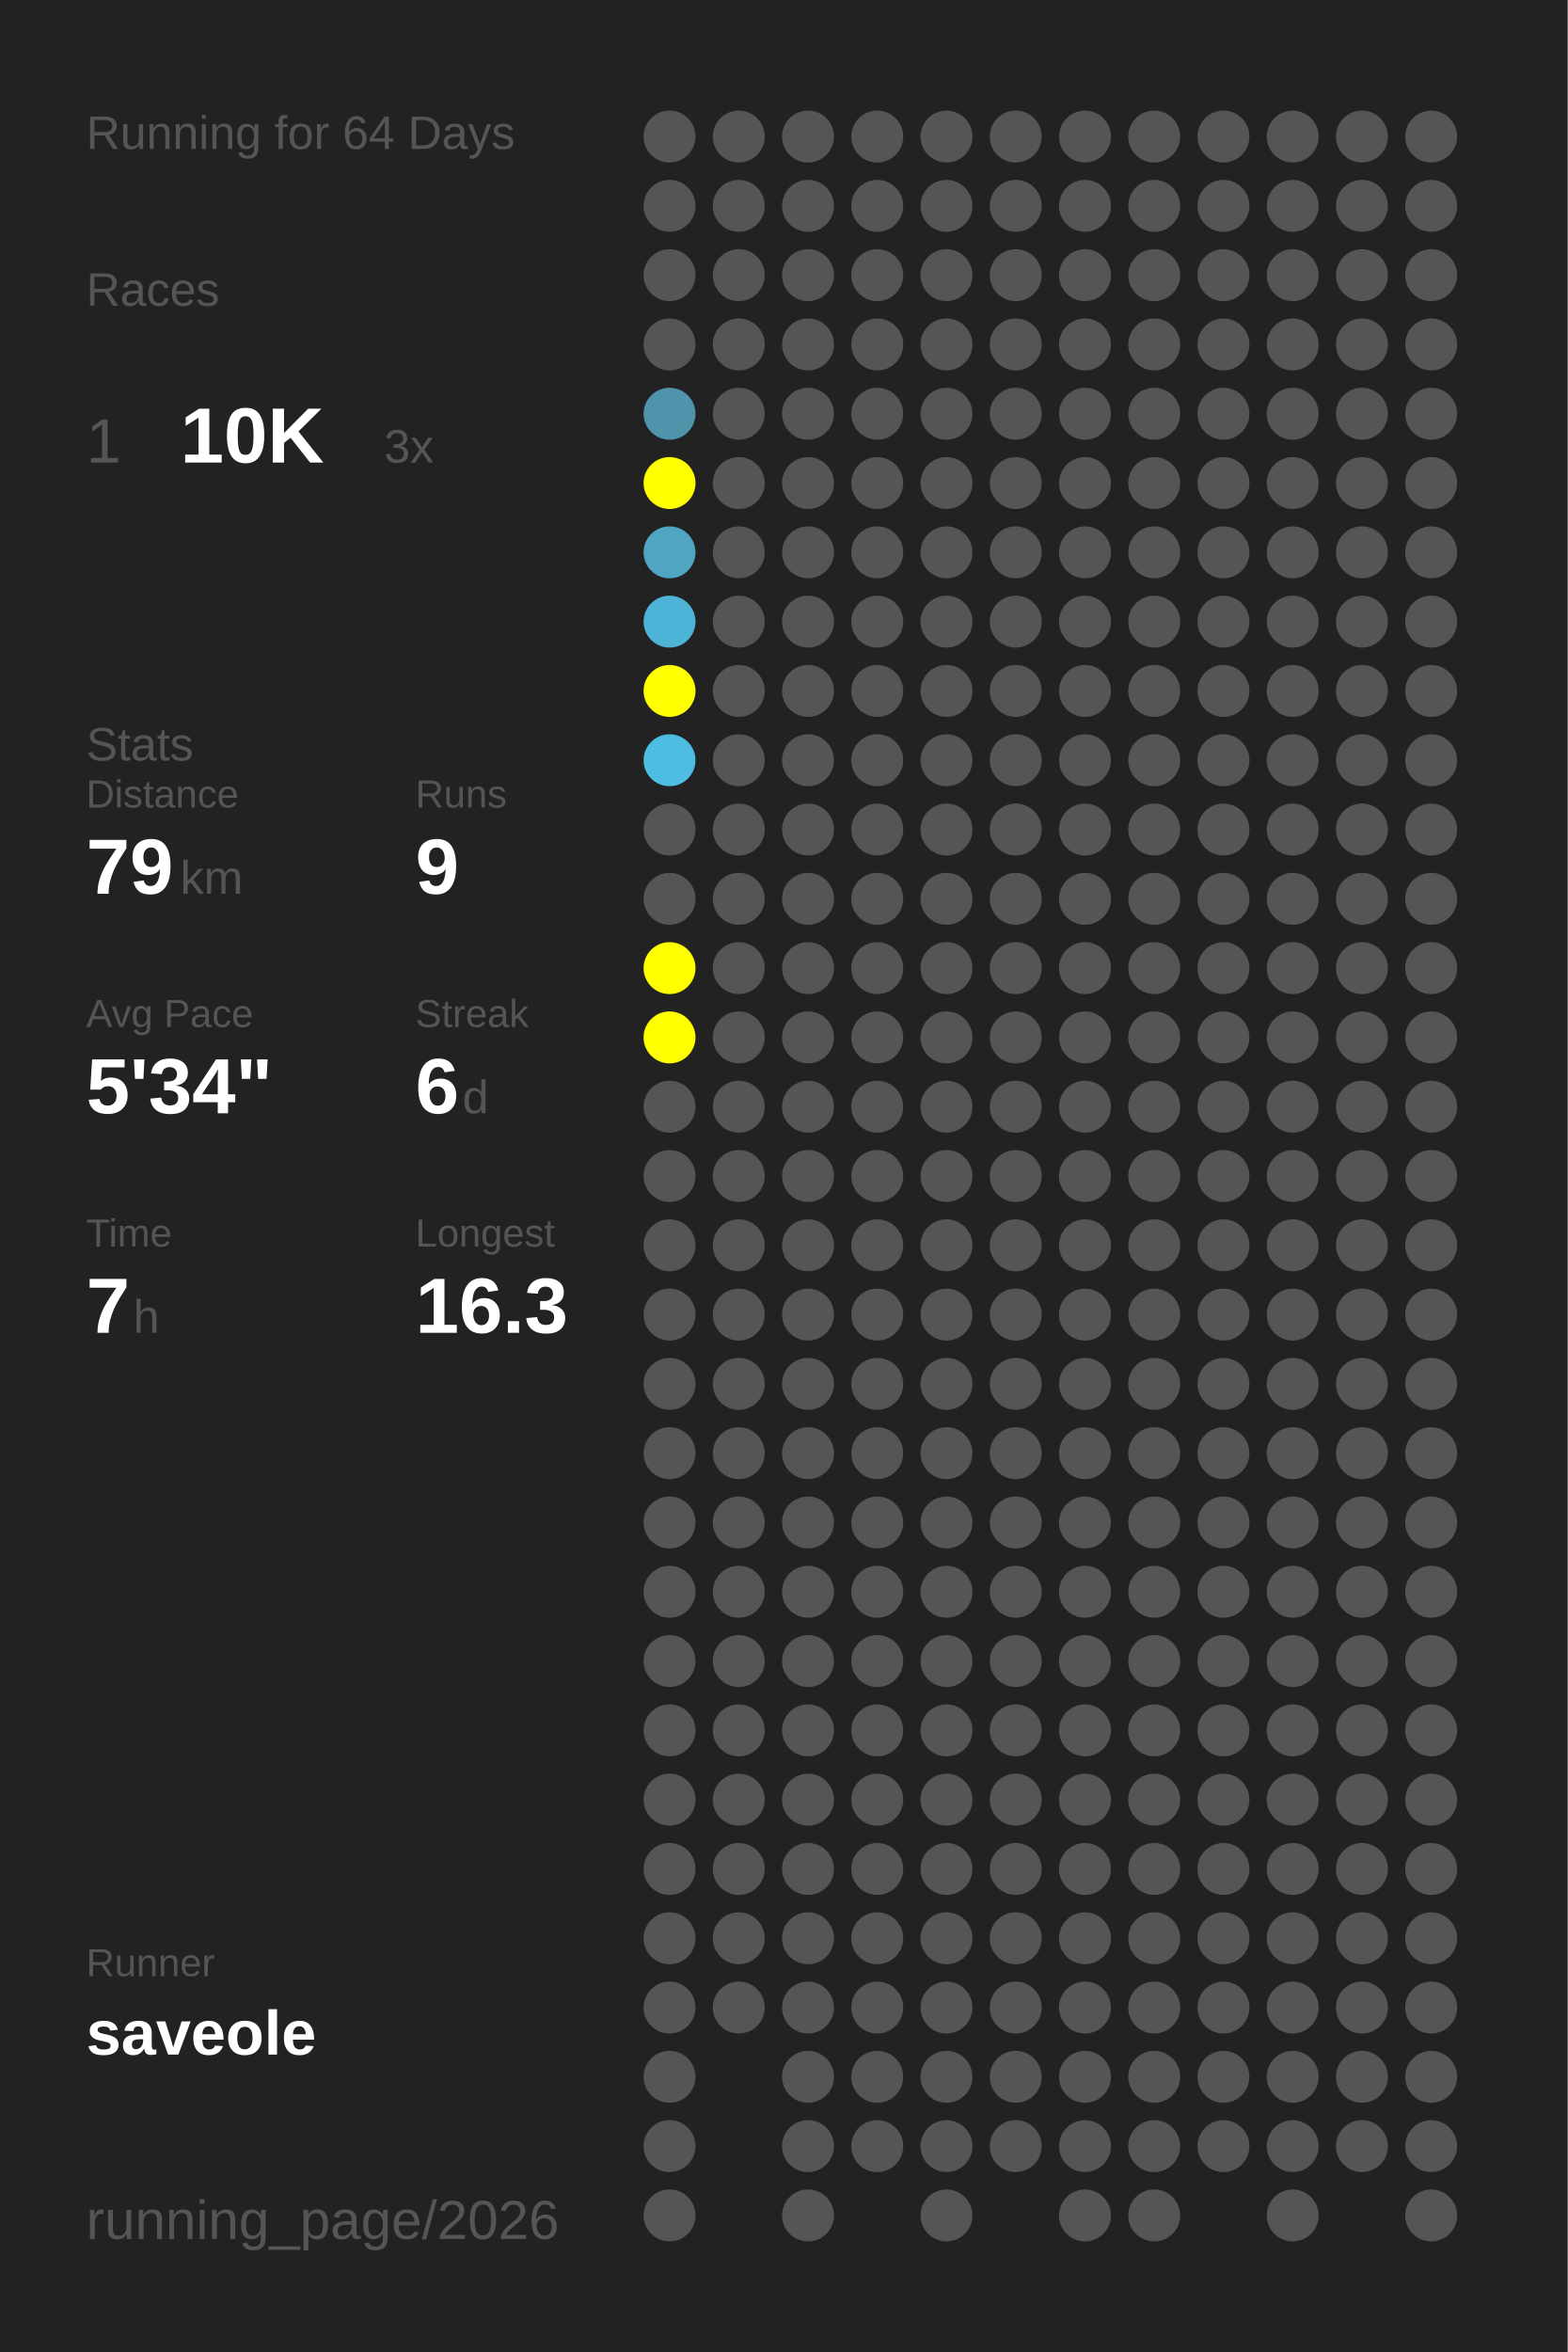
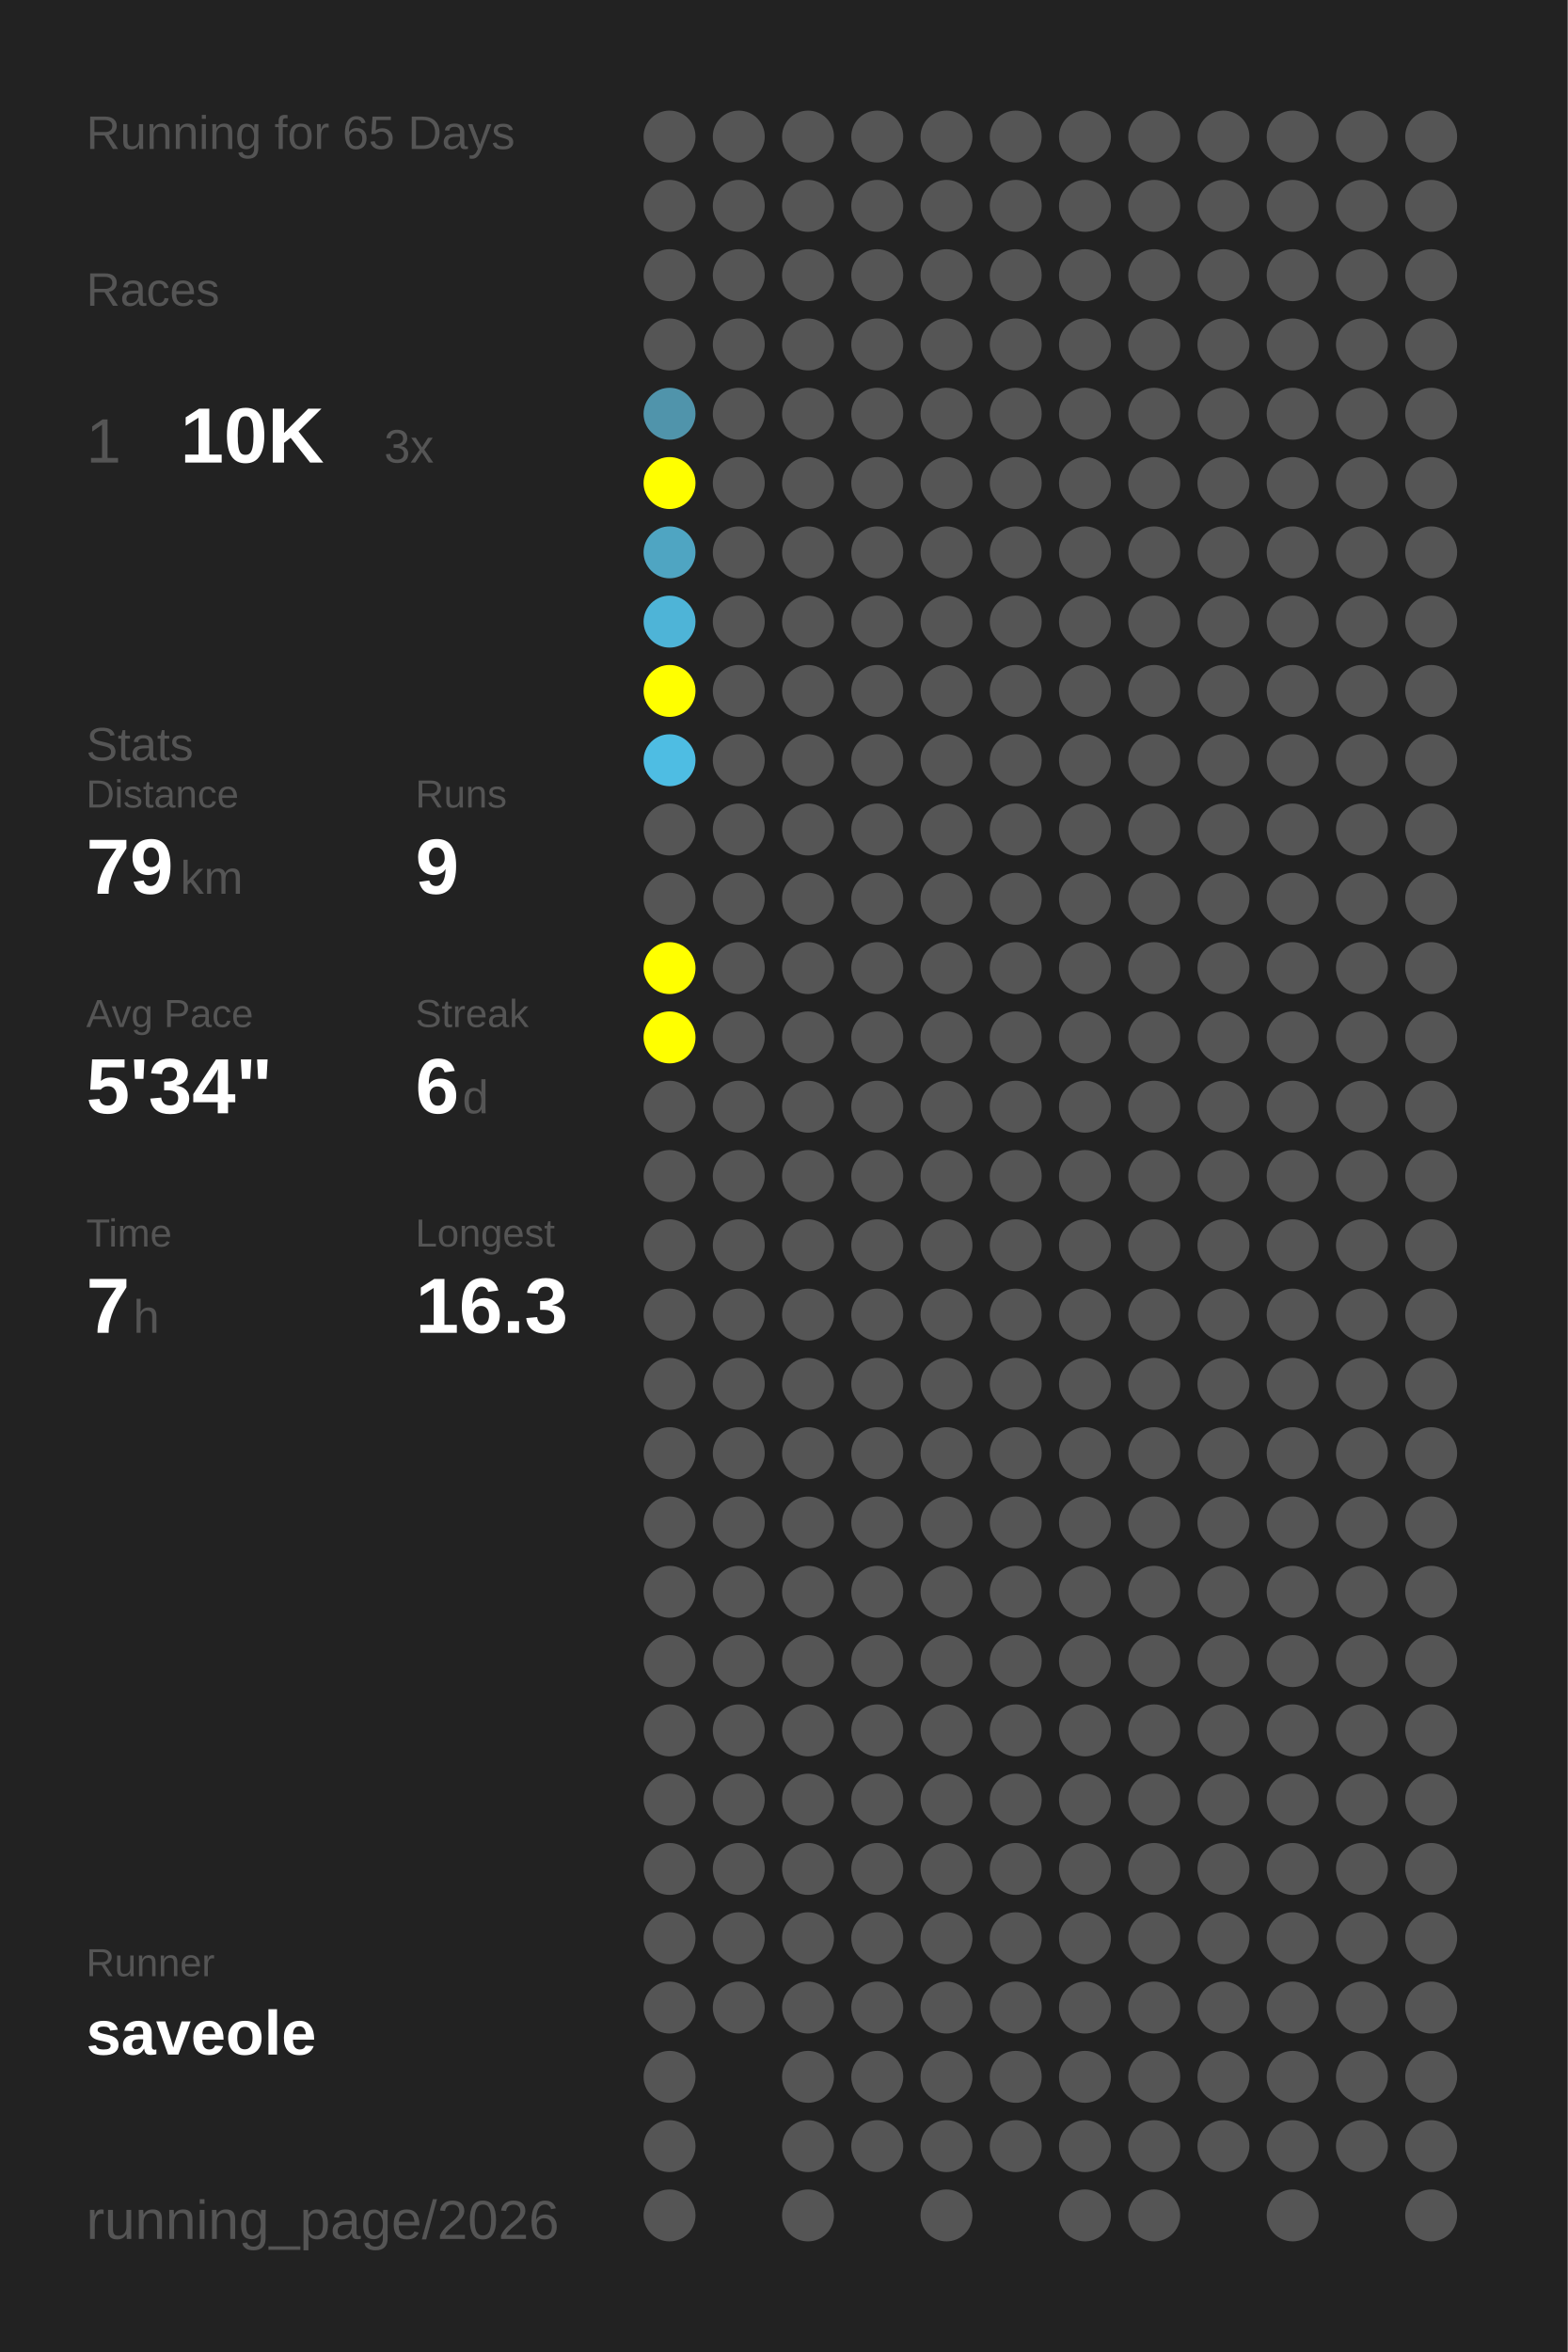
<svg xmlns="http://www.w3.org/2000/svg" baseProfile="full" height="300mm" version="1.1" viewBox="0,0,200,300" width="200mm">
  <defs />
  <rect fill="#222222" height="300" width="200" x="0" y="0" />
-   <text fill="#555555" style="font-size:6px; font-family:Arial;" x="11" y="19">Running for 64 Days</text>
+   <text fill="#555555" style="font-size:6px; font-family:Arial;" x="11" y="19">Running for 65 Days</text>
  <text fill="#555555" style="font-size:6px; font-family:Arial;" x="11" y="39">Races</text>
  <text fill="#555555" style="font-size:8px; font-family:Arial;" x="11" y="59">1</text>
  <text fill="#FFFFFF" style="font-size:10px; font-family:Arial; font-weight:bold;" x="23" y="59">10K</text>
  <text fill="#555555" style="font-size:6px; font-family:Arial;" x="49" y="59">3x</text>
  <text fill="#555555" style="font-size:6px; font-family:Arial;" x="11" y="97">Stats</text>
  <text fill="#555555" style="font-size:5px; font-family:Arial;" x="11" y="103">Distance</text>
  <text fill="#FFFFFF" style="font-size:10px; font-family:Arial; font-weight:bold;" x="11" y="114">79</text>
  <text fill="#555555" style="font-size:6px; font-family:Arial;" x="23" y="114">km</text>
  <text fill="#555555" style="font-size:5px; font-family:Arial;" x="53" y="103">Runs</text>
  <text fill="#FFFFFF" style="font-size:10px; font-family:Arial; font-weight:bold;" x="53" y="114">9</text>
  <text fill="#555555" style="font-size:5px; font-family:Arial;" x="11" y="131">Avg Pace</text>
  <text fill="#FFFFFF" style="font-size:10px; font-family:Arial; font-weight:bold;" x="11" y="142">5'34"</text>
  <text fill="#555555" style="font-size:5px; font-family:Arial;" x="53" y="131">Streak</text>
  <text fill="#FFFFFF" style="font-size:10px; font-family:Arial; font-weight:bold;" x="53" y="142">6</text>
  <text fill="#555555" style="font-size:6px; font-family:Arial;" x="59" y="142">d</text>
  <text fill="#555555" style="font-size:5px; font-family:Arial;" x="11" y="159">Time</text>
  <text fill="#FFFFFF" style="font-size:10px; font-family:Arial; font-weight:bold;" x="11" y="170">7</text>
  <text fill="#555555" style="font-size:6px; font-family:Arial;" x="17" y="170">h</text>
  <text fill="#555555" style="font-size:5px; font-family:Arial;" x="53" y="159">Longest</text>
  <text fill="#FFFFFF" style="font-size:10px; font-family:Arial; font-weight:bold;" x="53" y="170">16.3</text>
  <text fill="#555555" style="font-size:5px; font-family:Arial;" x="11" y="252.065">Runner</text>
  <text fill="#FFFFFF" style="font-size:8px; font-family:Arial; font-weight:bold;" x="11" y="262.065">saveole</text>
  <text fill="#555555" style="font-size:7px; font-family:Arial;" x="11" y="285.581">running_page/2026</text>
  <circle cx="85.417" cy="17.419" fill="#555555" r="3.312" />
  <circle cx="85.417" cy="26.258" fill="#555555" r="3.312" />
  <circle cx="85.417" cy="35.097" fill="#555555" r="3.312" />
  <circle cx="85.417" cy="43.935" fill="#555555" r="3.312" />
  <circle cx="85.417" cy="52.774" fill="#5094ab" r="3.312" />
  <circle cx="85.417" cy="61.613" fill="#FFFF00" r="3.312" />
  <circle cx="85.417" cy="70.452" fill="#4fa5c2" r="3.312" />
  <circle cx="85.417" cy="79.29" fill="#4eb4d7" r="3.312" />
  <circle cx="85.417" cy="88.129" fill="#FFFF00" r="3.312" />
  <circle cx="85.417" cy="96.968" fill="#4ebde3" r="3.312" />
  <circle cx="85.417" cy="105.806" fill="#555555" r="3.312" />
  <circle cx="85.417" cy="114.645" fill="#555555" r="3.312" />
  <circle cx="85.417" cy="123.484" fill="#FFFF00" r="3.312" />
  <circle cx="85.417" cy="132.323" fill="#FFFF00" r="3.312" />
  <circle cx="85.417" cy="141.161" fill="#555555" r="3.312" />
  <circle cx="85.417" cy="150" fill="#555555" r="3.312" />
  <circle cx="85.417" cy="158.839" fill="#555555" r="3.312" />
  <circle cx="85.417" cy="167.677" fill="#555555" r="3.312" />
  <circle cx="85.417" cy="176.516" fill="#555555" r="3.312" />
  <circle cx="85.417" cy="185.355" fill="#555555" r="3.312" />
  <circle cx="85.417" cy="194.194" fill="#555555" r="3.312" />
  <circle cx="85.417" cy="203.032" fill="#555555" r="3.312" />
  <circle cx="85.417" cy="211.871" fill="#555555" r="3.312" />
  <circle cx="85.417" cy="220.71" fill="#555555" r="3.312" />
  <circle cx="85.417" cy="229.548" fill="#555555" r="3.312" />
  <circle cx="85.417" cy="238.387" fill="#555555" r="3.312" />
  <circle cx="85.417" cy="247.226" fill="#555555" r="3.312" />
  <circle cx="85.417" cy="256.065" fill="#555555" r="3.312" />
  <circle cx="85.417" cy="264.903" fill="#555555" r="3.312" />
  <circle cx="85.417" cy="273.742" fill="#555555" r="3.312" />
  <circle cx="85.417" cy="282.581" fill="#555555" r="3.312" />
  <circle cx="94.25" cy="17.419" fill="#555555" r="3.312" />
  <circle cx="94.25" cy="26.258" fill="#555555" r="3.312" />
  <circle cx="94.25" cy="35.097" fill="#555555" r="3.312" />
  <circle cx="94.25" cy="43.935" fill="#555555" r="3.312" />
  <circle cx="94.25" cy="52.774" fill="#555555" r="3.312" />
  <circle cx="94.25" cy="61.613" fill="#555555" r="3.312" />
  <circle cx="94.25" cy="70.452" fill="#555555" r="3.312" />
  <circle cx="94.25" cy="79.29" fill="#555555" r="3.312" />
  <circle cx="94.25" cy="88.129" fill="#555555" r="3.312" />
  <circle cx="94.25" cy="96.968" fill="#555555" r="3.312" />
  <circle cx="94.25" cy="105.806" fill="#555555" r="3.312" />
  <circle cx="94.25" cy="114.645" fill="#555555" r="3.312" />
  <circle cx="94.25" cy="123.484" fill="#555555" r="3.312" />
  <circle cx="94.25" cy="132.323" fill="#555555" r="3.312" />
  <circle cx="94.25" cy="141.161" fill="#555555" r="3.312" />
  <circle cx="94.25" cy="150" fill="#555555" r="3.312" />
  <circle cx="94.25" cy="158.839" fill="#555555" r="3.312" />
  <circle cx="94.25" cy="167.677" fill="#555555" r="3.312" />
  <circle cx="94.25" cy="176.516" fill="#555555" r="3.312" />
  <circle cx="94.25" cy="185.355" fill="#555555" r="3.312" />
  <circle cx="94.25" cy="194.194" fill="#555555" r="3.312" />
  <circle cx="94.25" cy="203.032" fill="#555555" r="3.312" />
  <circle cx="94.25" cy="211.871" fill="#555555" r="3.312" />
  <circle cx="94.25" cy="220.71" fill="#555555" r="3.312" />
  <circle cx="94.25" cy="229.548" fill="#555555" r="3.312" />
  <circle cx="94.25" cy="238.387" fill="#555555" r="3.312" />
  <circle cx="94.25" cy="247.226" fill="#555555" r="3.312" />
  <circle cx="94.25" cy="256.065" fill="#555555" r="3.312" />
  <circle cx="103.083" cy="17.419" fill="#555555" r="3.312" />
  <circle cx="103.083" cy="26.258" fill="#555555" r="3.312" />
  <circle cx="103.083" cy="35.097" fill="#555555" r="3.312" />
  <circle cx="103.083" cy="43.935" fill="#555555" r="3.312" />
  <circle cx="103.083" cy="52.774" fill="#555555" r="3.312" />
  <circle cx="103.083" cy="61.613" fill="#555555" r="3.312" />
  <circle cx="103.083" cy="70.452" fill="#555555" r="3.312" />
  <circle cx="103.083" cy="79.29" fill="#555555" r="3.312" />
  <circle cx="103.083" cy="88.129" fill="#555555" r="3.312" />
  <circle cx="103.083" cy="96.968" fill="#555555" r="3.312" />
  <circle cx="103.083" cy="105.806" fill="#555555" r="3.312" />
  <circle cx="103.083" cy="114.645" fill="#555555" r="3.312" />
  <circle cx="103.083" cy="123.484" fill="#555555" r="3.312" />
  <circle cx="103.083" cy="132.323" fill="#555555" r="3.312" />
  <circle cx="103.083" cy="141.161" fill="#555555" r="3.312" />
  <circle cx="103.083" cy="150" fill="#555555" r="3.312" />
  <circle cx="103.083" cy="158.839" fill="#555555" r="3.312" />
  <circle cx="103.083" cy="167.677" fill="#555555" r="3.312" />
  <circle cx="103.083" cy="176.516" fill="#555555" r="3.312" />
  <circle cx="103.083" cy="185.355" fill="#555555" r="3.312" />
  <circle cx="103.083" cy="194.194" fill="#555555" r="3.312" />
  <circle cx="103.083" cy="203.032" fill="#555555" r="3.312" />
  <circle cx="103.083" cy="211.871" fill="#555555" r="3.312" />
  <circle cx="103.083" cy="220.71" fill="#555555" r="3.312" />
  <circle cx="103.083" cy="229.548" fill="#555555" r="3.312" />
  <circle cx="103.083" cy="238.387" fill="#555555" r="3.312" />
  <circle cx="103.083" cy="247.226" fill="#555555" r="3.312" />
  <circle cx="103.083" cy="256.065" fill="#555555" r="3.312" />
  <circle cx="103.083" cy="264.903" fill="#555555" r="3.312" />
  <circle cx="103.083" cy="273.742" fill="#555555" r="3.312" />
  <circle cx="103.083" cy="282.581" fill="#555555" r="3.312" />
  <circle cx="111.917" cy="17.419" fill="#555555" r="3.312" />
  <circle cx="111.917" cy="26.258" fill="#555555" r="3.312" />
  <circle cx="111.917" cy="35.097" fill="#555555" r="3.312" />
  <circle cx="111.917" cy="43.935" fill="#555555" r="3.312" />
  <circle cx="111.917" cy="52.774" fill="#555555" r="3.312" />
  <circle cx="111.917" cy="61.613" fill="#555555" r="3.312" />
  <circle cx="111.917" cy="70.452" fill="#555555" r="3.312" />
  <circle cx="111.917" cy="79.29" fill="#555555" r="3.312" />
  <circle cx="111.917" cy="88.129" fill="#555555" r="3.312" />
  <circle cx="111.917" cy="96.968" fill="#555555" r="3.312" />
  <circle cx="111.917" cy="105.806" fill="#555555" r="3.312" />
  <circle cx="111.917" cy="114.645" fill="#555555" r="3.312" />
  <circle cx="111.917" cy="123.484" fill="#555555" r="3.312" />
  <circle cx="111.917" cy="132.323" fill="#555555" r="3.312" />
  <circle cx="111.917" cy="141.161" fill="#555555" r="3.312" />
  <circle cx="111.917" cy="150" fill="#555555" r="3.312" />
  <circle cx="111.917" cy="158.839" fill="#555555" r="3.312" />
  <circle cx="111.917" cy="167.677" fill="#555555" r="3.312" />
  <circle cx="111.917" cy="176.516" fill="#555555" r="3.312" />
  <circle cx="111.917" cy="185.355" fill="#555555" r="3.312" />
  <circle cx="111.917" cy="194.194" fill="#555555" r="3.312" />
  <circle cx="111.917" cy="203.032" fill="#555555" r="3.312" />
  <circle cx="111.917" cy="211.871" fill="#555555" r="3.312" />
  <circle cx="111.917" cy="220.71" fill="#555555" r="3.312" />
  <circle cx="111.917" cy="229.548" fill="#555555" r="3.312" />
  <circle cx="111.917" cy="238.387" fill="#555555" r="3.312" />
  <circle cx="111.917" cy="247.226" fill="#555555" r="3.312" />
  <circle cx="111.917" cy="256.065" fill="#555555" r="3.312" />
  <circle cx="111.917" cy="264.903" fill="#555555" r="3.312" />
  <circle cx="111.917" cy="273.742" fill="#555555" r="3.312" />
  <circle cx="120.75" cy="17.419" fill="#555555" r="3.312" />
  <circle cx="120.75" cy="26.258" fill="#555555" r="3.312" />
  <circle cx="120.75" cy="35.097" fill="#555555" r="3.312" />
  <circle cx="120.75" cy="43.935" fill="#555555" r="3.312" />
  <circle cx="120.75" cy="52.774" fill="#555555" r="3.312" />
  <circle cx="120.75" cy="61.613" fill="#555555" r="3.312" />
  <circle cx="120.75" cy="70.452" fill="#555555" r="3.312" />
  <circle cx="120.75" cy="79.29" fill="#555555" r="3.312" />
  <circle cx="120.75" cy="88.129" fill="#555555" r="3.312" />
  <circle cx="120.75" cy="96.968" fill="#555555" r="3.312" />
  <circle cx="120.75" cy="105.806" fill="#555555" r="3.312" />
  <circle cx="120.75" cy="114.645" fill="#555555" r="3.312" />
  <circle cx="120.75" cy="123.484" fill="#555555" r="3.312" />
  <circle cx="120.75" cy="132.323" fill="#555555" r="3.312" />
  <circle cx="120.75" cy="141.161" fill="#555555" r="3.312" />
  <circle cx="120.75" cy="150" fill="#555555" r="3.312" />
  <circle cx="120.75" cy="158.839" fill="#555555" r="3.312" />
  <circle cx="120.75" cy="167.677" fill="#555555" r="3.312" />
  <circle cx="120.75" cy="176.516" fill="#555555" r="3.312" />
  <circle cx="120.75" cy="185.355" fill="#555555" r="3.312" />
  <circle cx="120.75" cy="194.194" fill="#555555" r="3.312" />
  <circle cx="120.75" cy="203.032" fill="#555555" r="3.312" />
  <circle cx="120.75" cy="211.871" fill="#555555" r="3.312" />
  <circle cx="120.75" cy="220.71" fill="#555555" r="3.312" />
  <circle cx="120.75" cy="229.548" fill="#555555" r="3.312" />
  <circle cx="120.75" cy="238.387" fill="#555555" r="3.312" />
  <circle cx="120.75" cy="247.226" fill="#555555" r="3.312" />
  <circle cx="120.75" cy="256.065" fill="#555555" r="3.312" />
  <circle cx="120.75" cy="264.903" fill="#555555" r="3.312" />
  <circle cx="120.75" cy="273.742" fill="#555555" r="3.312" />
  <circle cx="120.75" cy="282.581" fill="#555555" r="3.312" />
  <circle cx="129.583" cy="17.419" fill="#555555" r="3.312" />
  <circle cx="129.583" cy="26.258" fill="#555555" r="3.312" />
  <circle cx="129.583" cy="35.097" fill="#555555" r="3.312" />
  <circle cx="129.583" cy="43.935" fill="#555555" r="3.312" />
  <circle cx="129.583" cy="52.774" fill="#555555" r="3.312" />
  <circle cx="129.583" cy="61.613" fill="#555555" r="3.312" />
  <circle cx="129.583" cy="70.452" fill="#555555" r="3.312" />
  <circle cx="129.583" cy="79.29" fill="#555555" r="3.312" />
  <circle cx="129.583" cy="88.129" fill="#555555" r="3.312" />
  <circle cx="129.583" cy="96.968" fill="#555555" r="3.312" />
  <circle cx="129.583" cy="105.806" fill="#555555" r="3.312" />
  <circle cx="129.583" cy="114.645" fill="#555555" r="3.312" />
  <circle cx="129.583" cy="123.484" fill="#555555" r="3.312" />
  <circle cx="129.583" cy="132.323" fill="#555555" r="3.312" />
  <circle cx="129.583" cy="141.161" fill="#555555" r="3.312" />
  <circle cx="129.583" cy="150" fill="#555555" r="3.312" />
  <circle cx="129.583" cy="158.839" fill="#555555" r="3.312" />
  <circle cx="129.583" cy="167.677" fill="#555555" r="3.312" />
  <circle cx="129.583" cy="176.516" fill="#555555" r="3.312" />
  <circle cx="129.583" cy="185.355" fill="#555555" r="3.312" />
  <circle cx="129.583" cy="194.194" fill="#555555" r="3.312" />
  <circle cx="129.583" cy="203.032" fill="#555555" r="3.312" />
  <circle cx="129.583" cy="211.871" fill="#555555" r="3.312" />
  <circle cx="129.583" cy="220.71" fill="#555555" r="3.312" />
  <circle cx="129.583" cy="229.548" fill="#555555" r="3.312" />
  <circle cx="129.583" cy="238.387" fill="#555555" r="3.312" />
  <circle cx="129.583" cy="247.226" fill="#555555" r="3.312" />
  <circle cx="129.583" cy="256.065" fill="#555555" r="3.312" />
  <circle cx="129.583" cy="264.903" fill="#555555" r="3.312" />
  <circle cx="129.583" cy="273.742" fill="#555555" r="3.312" />
  <circle cx="138.417" cy="17.419" fill="#555555" r="3.312" />
  <circle cx="138.417" cy="26.258" fill="#555555" r="3.312" />
  <circle cx="138.417" cy="35.097" fill="#555555" r="3.312" />
  <circle cx="138.417" cy="43.935" fill="#555555" r="3.312" />
  <circle cx="138.417" cy="52.774" fill="#555555" r="3.312" />
  <circle cx="138.417" cy="61.613" fill="#555555" r="3.312" />
  <circle cx="138.417" cy="70.452" fill="#555555" r="3.312" />
  <circle cx="138.417" cy="79.29" fill="#555555" r="3.312" />
  <circle cx="138.417" cy="88.129" fill="#555555" r="3.312" />
  <circle cx="138.417" cy="96.968" fill="#555555" r="3.312" />
  <circle cx="138.417" cy="105.806" fill="#555555" r="3.312" />
  <circle cx="138.417" cy="114.645" fill="#555555" r="3.312" />
  <circle cx="138.417" cy="123.484" fill="#555555" r="3.312" />
  <circle cx="138.417" cy="132.323" fill="#555555" r="3.312" />
  <circle cx="138.417" cy="141.161" fill="#555555" r="3.312" />
  <circle cx="138.417" cy="150" fill="#555555" r="3.312" />
  <circle cx="138.417" cy="158.839" fill="#555555" r="3.312" />
  <circle cx="138.417" cy="167.677" fill="#555555" r="3.312" />
  <circle cx="138.417" cy="176.516" fill="#555555" r="3.312" />
  <circle cx="138.417" cy="185.355" fill="#555555" r="3.312" />
  <circle cx="138.417" cy="194.194" fill="#555555" r="3.312" />
  <circle cx="138.417" cy="203.032" fill="#555555" r="3.312" />
  <circle cx="138.417" cy="211.871" fill="#555555" r="3.312" />
  <circle cx="138.417" cy="220.71" fill="#555555" r="3.312" />
  <circle cx="138.417" cy="229.548" fill="#555555" r="3.312" />
  <circle cx="138.417" cy="238.387" fill="#555555" r="3.312" />
  <circle cx="138.417" cy="247.226" fill="#555555" r="3.312" />
  <circle cx="138.417" cy="256.065" fill="#555555" r="3.312" />
  <circle cx="138.417" cy="264.903" fill="#555555" r="3.312" />
  <circle cx="138.417" cy="273.742" fill="#555555" r="3.312" />
  <circle cx="138.417" cy="282.581" fill="#555555" r="3.312" />
  <circle cx="147.25" cy="17.419" fill="#555555" r="3.312" />
  <circle cx="147.25" cy="26.258" fill="#555555" r="3.312" />
  <circle cx="147.25" cy="35.097" fill="#555555" r="3.312" />
  <circle cx="147.25" cy="43.935" fill="#555555" r="3.312" />
  <circle cx="147.25" cy="52.774" fill="#555555" r="3.312" />
  <circle cx="147.25" cy="61.613" fill="#555555" r="3.312" />
  <circle cx="147.25" cy="70.452" fill="#555555" r="3.312" />
  <circle cx="147.25" cy="79.29" fill="#555555" r="3.312" />
  <circle cx="147.25" cy="88.129" fill="#555555" r="3.312" />
  <circle cx="147.25" cy="96.968" fill="#555555" r="3.312" />
  <circle cx="147.25" cy="105.806" fill="#555555" r="3.312" />
  <circle cx="147.25" cy="114.645" fill="#555555" r="3.312" />
  <circle cx="147.25" cy="123.484" fill="#555555" r="3.312" />
  <circle cx="147.25" cy="132.323" fill="#555555" r="3.312" />
  <circle cx="147.25" cy="141.161" fill="#555555" r="3.312" />
  <circle cx="147.25" cy="150" fill="#555555" r="3.312" />
  <circle cx="147.25" cy="158.839" fill="#555555" r="3.312" />
  <circle cx="147.25" cy="167.677" fill="#555555" r="3.312" />
  <circle cx="147.25" cy="176.516" fill="#555555" r="3.312" />
  <circle cx="147.25" cy="185.355" fill="#555555" r="3.312" />
  <circle cx="147.25" cy="194.194" fill="#555555" r="3.312" />
  <circle cx="147.25" cy="203.032" fill="#555555" r="3.312" />
  <circle cx="147.25" cy="211.871" fill="#555555" r="3.312" />
  <circle cx="147.25" cy="220.71" fill="#555555" r="3.312" />
  <circle cx="147.25" cy="229.548" fill="#555555" r="3.312" />
  <circle cx="147.25" cy="238.387" fill="#555555" r="3.312" />
  <circle cx="147.25" cy="247.226" fill="#555555" r="3.312" />
  <circle cx="147.25" cy="256.065" fill="#555555" r="3.312" />
  <circle cx="147.25" cy="264.903" fill="#555555" r="3.312" />
  <circle cx="147.25" cy="273.742" fill="#555555" r="3.312" />
  <circle cx="147.25" cy="282.581" fill="#555555" r="3.312" />
  <circle cx="156.083" cy="17.419" fill="#555555" r="3.312" />
  <circle cx="156.083" cy="26.258" fill="#555555" r="3.312" />
  <circle cx="156.083" cy="35.097" fill="#555555" r="3.312" />
  <circle cx="156.083" cy="43.935" fill="#555555" r="3.312" />
  <circle cx="156.083" cy="52.774" fill="#555555" r="3.312" />
  <circle cx="156.083" cy="61.613" fill="#555555" r="3.312" />
  <circle cx="156.083" cy="70.452" fill="#555555" r="3.312" />
  <circle cx="156.083" cy="79.29" fill="#555555" r="3.312" />
  <circle cx="156.083" cy="88.129" fill="#555555" r="3.312" />
  <circle cx="156.083" cy="96.968" fill="#555555" r="3.312" />
  <circle cx="156.083" cy="105.806" fill="#555555" r="3.312" />
  <circle cx="156.083" cy="114.645" fill="#555555" r="3.312" />
  <circle cx="156.083" cy="123.484" fill="#555555" r="3.312" />
  <circle cx="156.083" cy="132.323" fill="#555555" r="3.312" />
  <circle cx="156.083" cy="141.161" fill="#555555" r="3.312" />
  <circle cx="156.083" cy="150" fill="#555555" r="3.312" />
  <circle cx="156.083" cy="158.839" fill="#555555" r="3.312" />
  <circle cx="156.083" cy="167.677" fill="#555555" r="3.312" />
  <circle cx="156.083" cy="176.516" fill="#555555" r="3.312" />
  <circle cx="156.083" cy="185.355" fill="#555555" r="3.312" />
  <circle cx="156.083" cy="194.194" fill="#555555" r="3.312" />
  <circle cx="156.083" cy="203.032" fill="#555555" r="3.312" />
  <circle cx="156.083" cy="211.871" fill="#555555" r="3.312" />
  <circle cx="156.083" cy="220.71" fill="#555555" r="3.312" />
  <circle cx="156.083" cy="229.548" fill="#555555" r="3.312" />
  <circle cx="156.083" cy="238.387" fill="#555555" r="3.312" />
  <circle cx="156.083" cy="247.226" fill="#555555" r="3.312" />
  <circle cx="156.083" cy="256.065" fill="#555555" r="3.312" />
  <circle cx="156.083" cy="264.903" fill="#555555" r="3.312" />
  <circle cx="156.083" cy="273.742" fill="#555555" r="3.312" />
  <circle cx="164.917" cy="17.419" fill="#555555" r="3.312" />
  <circle cx="164.917" cy="26.258" fill="#555555" r="3.312" />
  <circle cx="164.917" cy="35.097" fill="#555555" r="3.312" />
  <circle cx="164.917" cy="43.935" fill="#555555" r="3.312" />
  <circle cx="164.917" cy="52.774" fill="#555555" r="3.312" />
  <circle cx="164.917" cy="61.613" fill="#555555" r="3.312" />
  <circle cx="164.917" cy="70.452" fill="#555555" r="3.312" />
  <circle cx="164.917" cy="79.29" fill="#555555" r="3.312" />
  <circle cx="164.917" cy="88.129" fill="#555555" r="3.312" />
  <circle cx="164.917" cy="96.968" fill="#555555" r="3.312" />
  <circle cx="164.917" cy="105.806" fill="#555555" r="3.312" />
  <circle cx="164.917" cy="114.645" fill="#555555" r="3.312" />
  <circle cx="164.917" cy="123.484" fill="#555555" r="3.312" />
  <circle cx="164.917" cy="132.323" fill="#555555" r="3.312" />
  <circle cx="164.917" cy="141.161" fill="#555555" r="3.312" />
  <circle cx="164.917" cy="150" fill="#555555" r="3.312" />
  <circle cx="164.917" cy="158.839" fill="#555555" r="3.312" />
  <circle cx="164.917" cy="167.677" fill="#555555" r="3.312" />
  <circle cx="164.917" cy="176.516" fill="#555555" r="3.312" />
  <circle cx="164.917" cy="185.355" fill="#555555" r="3.312" />
  <circle cx="164.917" cy="194.194" fill="#555555" r="3.312" />
  <circle cx="164.917" cy="203.032" fill="#555555" r="3.312" />
  <circle cx="164.917" cy="211.871" fill="#555555" r="3.312" />
  <circle cx="164.917" cy="220.71" fill="#555555" r="3.312" />
  <circle cx="164.917" cy="229.548" fill="#555555" r="3.312" />
  <circle cx="164.917" cy="238.387" fill="#555555" r="3.312" />
  <circle cx="164.917" cy="247.226" fill="#555555" r="3.312" />
  <circle cx="164.917" cy="256.065" fill="#555555" r="3.312" />
  <circle cx="164.917" cy="264.903" fill="#555555" r="3.312" />
  <circle cx="164.917" cy="273.742" fill="#555555" r="3.312" />
  <circle cx="164.917" cy="282.581" fill="#555555" r="3.312" />
  <circle cx="173.75" cy="17.419" fill="#555555" r="3.312" />
  <circle cx="173.75" cy="26.258" fill="#555555" r="3.312" />
  <circle cx="173.75" cy="35.097" fill="#555555" r="3.312" />
  <circle cx="173.75" cy="43.935" fill="#555555" r="3.312" />
  <circle cx="173.75" cy="52.774" fill="#555555" r="3.312" />
  <circle cx="173.75" cy="61.613" fill="#555555" r="3.312" />
  <circle cx="173.75" cy="70.452" fill="#555555" r="3.312" />
  <circle cx="173.75" cy="79.29" fill="#555555" r="3.312" />
  <circle cx="173.75" cy="88.129" fill="#555555" r="3.312" />
  <circle cx="173.75" cy="96.968" fill="#555555" r="3.312" />
  <circle cx="173.75" cy="105.806" fill="#555555" r="3.312" />
  <circle cx="173.75" cy="114.645" fill="#555555" r="3.312" />
  <circle cx="173.75" cy="123.484" fill="#555555" r="3.312" />
  <circle cx="173.75" cy="132.323" fill="#555555" r="3.312" />
  <circle cx="173.75" cy="141.161" fill="#555555" r="3.312" />
  <circle cx="173.75" cy="150" fill="#555555" r="3.312" />
  <circle cx="173.75" cy="158.839" fill="#555555" r="3.312" />
  <circle cx="173.75" cy="167.677" fill="#555555" r="3.312" />
  <circle cx="173.75" cy="176.516" fill="#555555" r="3.312" />
  <circle cx="173.75" cy="185.355" fill="#555555" r="3.312" />
  <circle cx="173.75" cy="194.194" fill="#555555" r="3.312" />
  <circle cx="173.75" cy="203.032" fill="#555555" r="3.312" />
  <circle cx="173.75" cy="211.871" fill="#555555" r="3.312" />
  <circle cx="173.75" cy="220.71" fill="#555555" r="3.312" />
  <circle cx="173.75" cy="229.548" fill="#555555" r="3.312" />
  <circle cx="173.75" cy="238.387" fill="#555555" r="3.312" />
  <circle cx="173.75" cy="247.226" fill="#555555" r="3.312" />
  <circle cx="173.75" cy="256.065" fill="#555555" r="3.312" />
  <circle cx="173.75" cy="264.903" fill="#555555" r="3.312" />
  <circle cx="173.75" cy="273.742" fill="#555555" r="3.312" />
  <circle cx="182.583" cy="17.419" fill="#555555" r="3.312" />
  <circle cx="182.583" cy="26.258" fill="#555555" r="3.312" />
  <circle cx="182.583" cy="35.097" fill="#555555" r="3.312" />
  <circle cx="182.583" cy="43.935" fill="#555555" r="3.312" />
  <circle cx="182.583" cy="52.774" fill="#555555" r="3.312" />
  <circle cx="182.583" cy="61.613" fill="#555555" r="3.312" />
  <circle cx="182.583" cy="70.452" fill="#555555" r="3.312" />
  <circle cx="182.583" cy="79.29" fill="#555555" r="3.312" />
  <circle cx="182.583" cy="88.129" fill="#555555" r="3.312" />
  <circle cx="182.583" cy="96.968" fill="#555555" r="3.312" />
  <circle cx="182.583" cy="105.806" fill="#555555" r="3.312" />
  <circle cx="182.583" cy="114.645" fill="#555555" r="3.312" />
  <circle cx="182.583" cy="123.484" fill="#555555" r="3.312" />
  <circle cx="182.583" cy="132.323" fill="#555555" r="3.312" />
  <circle cx="182.583" cy="141.161" fill="#555555" r="3.312" />
  <circle cx="182.583" cy="150" fill="#555555" r="3.312" />
  <circle cx="182.583" cy="158.839" fill="#555555" r="3.312" />
  <circle cx="182.583" cy="167.677" fill="#555555" r="3.312" />
  <circle cx="182.583" cy="176.516" fill="#555555" r="3.312" />
  <circle cx="182.583" cy="185.355" fill="#555555" r="3.312" />
  <circle cx="182.583" cy="194.194" fill="#555555" r="3.312" />
  <circle cx="182.583" cy="203.032" fill="#555555" r="3.312" />
  <circle cx="182.583" cy="211.871" fill="#555555" r="3.312" />
  <circle cx="182.583" cy="220.71" fill="#555555" r="3.312" />
  <circle cx="182.583" cy="229.548" fill="#555555" r="3.312" />
  <circle cx="182.583" cy="238.387" fill="#555555" r="3.312" />
  <circle cx="182.583" cy="247.226" fill="#555555" r="3.312" />
  <circle cx="182.583" cy="256.065" fill="#555555" r="3.312" />
  <circle cx="182.583" cy="264.903" fill="#555555" r="3.312" />
  <circle cx="182.583" cy="273.742" fill="#555555" r="3.312" />
  <circle cx="182.583" cy="282.581" fill="#555555" r="3.312" />
</svg>
